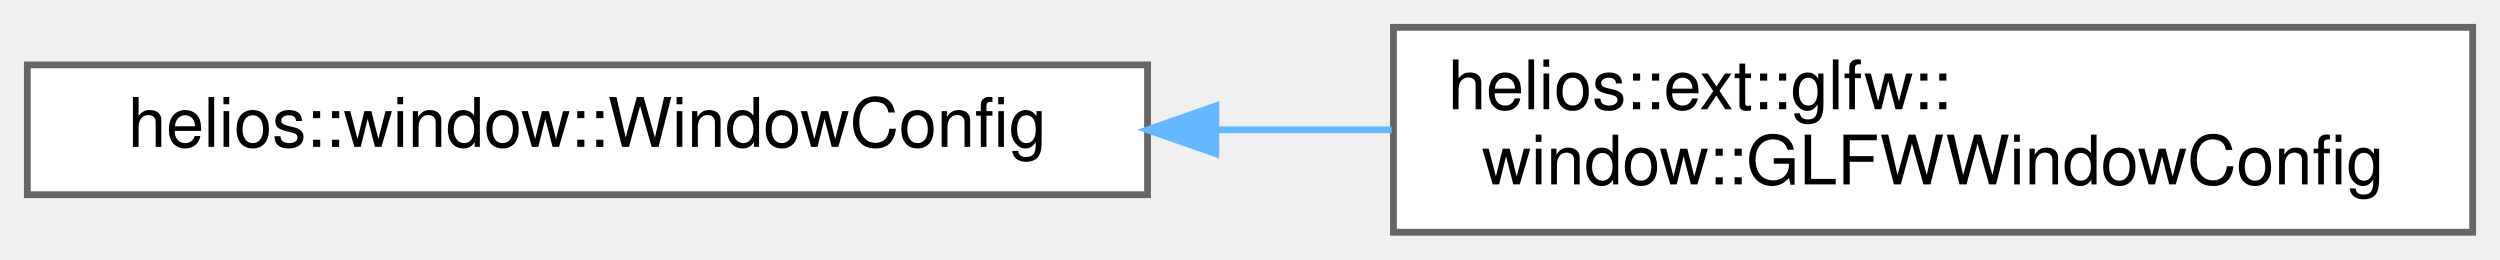
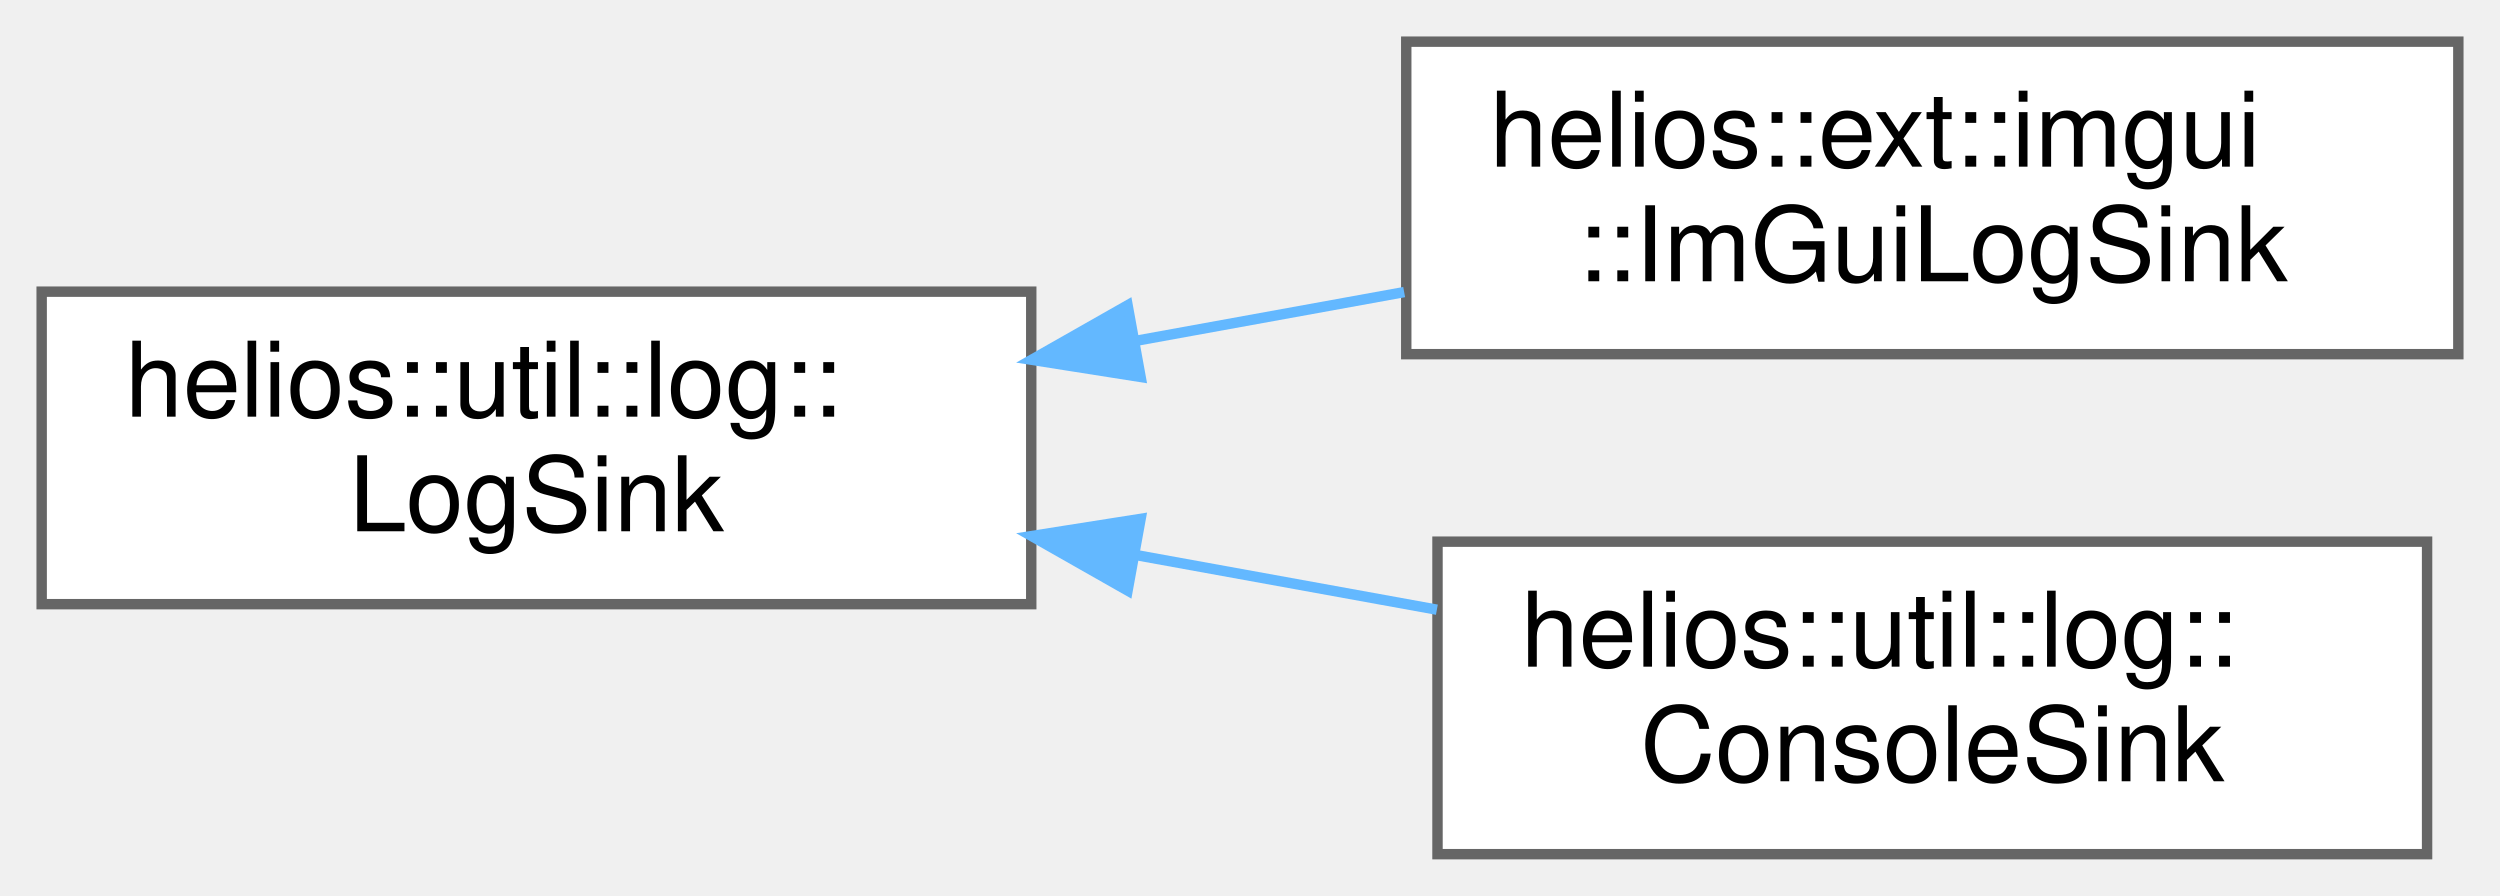
- <svg xmlns="http://www.w3.org/2000/svg" xmlns:xlink="http://www.w3.org/1999/xlink" width="366pt" height="38pt" viewBox="0.00 0.00 366.00 38.00">
-   <g id="graph0" class="graph" transform="scale(1 1) rotate(0) translate(4 34)">
+ <svg xmlns="http://www.w3.org/2000/svg" xmlns:xlink="http://www.w3.org/1999/xlink" width="240pt" height="86pt" viewBox="0.00 0.00 240.00 86.00">
+   <g id="graph0" class="graph" transform="scale(1 1) rotate(0) translate(4 82)">
    <g id="Node000000" class="node">
      <g id="a_Node000000">
-         <a xlink:href="structhelios_1_1window_1_1WindowConfig.html" target="_top" xlink:title="Configuration structure for creating and initializing a Window.">
-           <polygon fill="white" stroke="#666666" points="164,-24.5 0,-24.5 0,-5.5 164,-5.5 164,-24.5" />
-           <text text-anchor="middle" x="82" y="-12.5" font-family="Helvetica,sans-Serif" font-size="10.00">helios::window::WindowConfig</text>
+         <a xlink:href="classhelios_1_1util_1_1log_1_1LogSink.html" target="_top" xlink:title="Abstract sink interface for log message output.">
+           <polygon fill="white" stroke="#666666" points="95,-54 0,-54 0,-24 95,-24 95,-54" />
+           <text text-anchor="start" x="8" y="-42" font-family="Helvetica,sans-Serif" font-size="10.00">helios::util::log::</text>
+           <text text-anchor="middle" x="47.5" y="-31" font-family="Helvetica,sans-Serif" font-size="10.00">LogSink</text>
        </a>
      </g>
    </g>
    <g id="Node000001" class="node">
      <g id="a_Node000001">
-         <a xlink:href="structhelios_1_1ext_1_1glfw_1_1window_1_1GLFWWindowConfig.html" target="_top" xlink:title="Configuration structure for a GLFWWindow.">
-           <polygon fill="white" stroke="#666666" points="358,-30 200,-30 200,0 358,0 358,-30" />
-           <text text-anchor="start" x="208" y="-18" font-family="Helvetica,sans-Serif" font-size="10.00">helios::ext::glfw::</text>
-           <text text-anchor="middle" x="279" y="-7" font-family="Helvetica,sans-Serif" font-size="10.00">window::GLFWWindowConfig</text>
+         <a xlink:href="classhelios_1_1ext_1_1imgui_1_1ImGuiLogSink.html" target="_top" xlink:title="LogSink implementation that forwards messages to a LogWidget.">
+           <polygon fill="white" stroke="#666666" points="232,-78 131,-78 131,-48 232,-48 232,-78" />
+           <text text-anchor="start" x="139" y="-66" font-family="Helvetica,sans-Serif" font-size="10.00">helios::ext::imgui</text>
+           <text text-anchor="middle" x="181.5" y="-55" font-family="Helvetica,sans-Serif" font-size="10.00">::ImGuiLogSink</text>
        </a>
      </g>
    </g>
-     <g id="edge32_Node000000_Node000001" class="edge">
-       <g id="a_edge32_Node000000_Node000001">
+     <g id="edge54_Node000000_Node000001" class="edge">
+       <g id="a_edge54_Node000000_Node000001">
        <a xlink:title=" ">
-           <path fill="none" stroke="#63b8ff" d="M174.04,-15C182.64,-15 191.3,-15 199.75,-15" />
-           <polygon fill="#63b8ff" stroke="#63b8ff" points="174,-11.5 164,-15 174,-18.5 174,-11.5" />
+           <path fill="none" stroke="#63b8ff" d="M104.98,-49.27C113.57,-50.83 122.37,-52.43 130.8,-53.96" />
+           <polygon fill="#63b8ff" stroke="#63b8ff" points="105.5,-45.81 95.04,-47.46 104.25,-52.69 105.5,-45.81" />
+         </a>
+       </g>
+     </g>
+     <g id="Node000002" class="node">
+       <g id="a_Node000002">
+         <a xlink:href="classhelios_1_1util_1_1log_1_1ConsoleSink.html" target="_top" xlink:title="LogSink implementation that writes to standard output.">
+           <polygon fill="white" stroke="#666666" points="229,-30 134,-30 134,0 229,0 229,-30" />
+           <text text-anchor="start" x="142" y="-18" font-family="Helvetica,sans-Serif" font-size="10.00">helios::util::log::</text>
+           <text text-anchor="middle" x="181.5" y="-7" font-family="Helvetica,sans-Serif" font-size="10.00">ConsoleSink</text>
+         </a>
+       </g>
+     </g>
+     <g id="edge55_Node000000_Node000002" class="edge">
+       <g id="a_edge55_Node000000_Node000002">
+         <a xlink:title=" ">
+           <path fill="none" stroke="#63b8ff" d="M104.97,-28.73C114.63,-26.98 124.57,-25.17 133.94,-23.47" />
+           <polygon fill="#63b8ff" stroke="#63b8ff" points="104.25,-25.31 95.04,-30.54 105.5,-32.19 104.25,-25.31" />
        </a>
      </g>
    </g>
  </g>
</svg>
